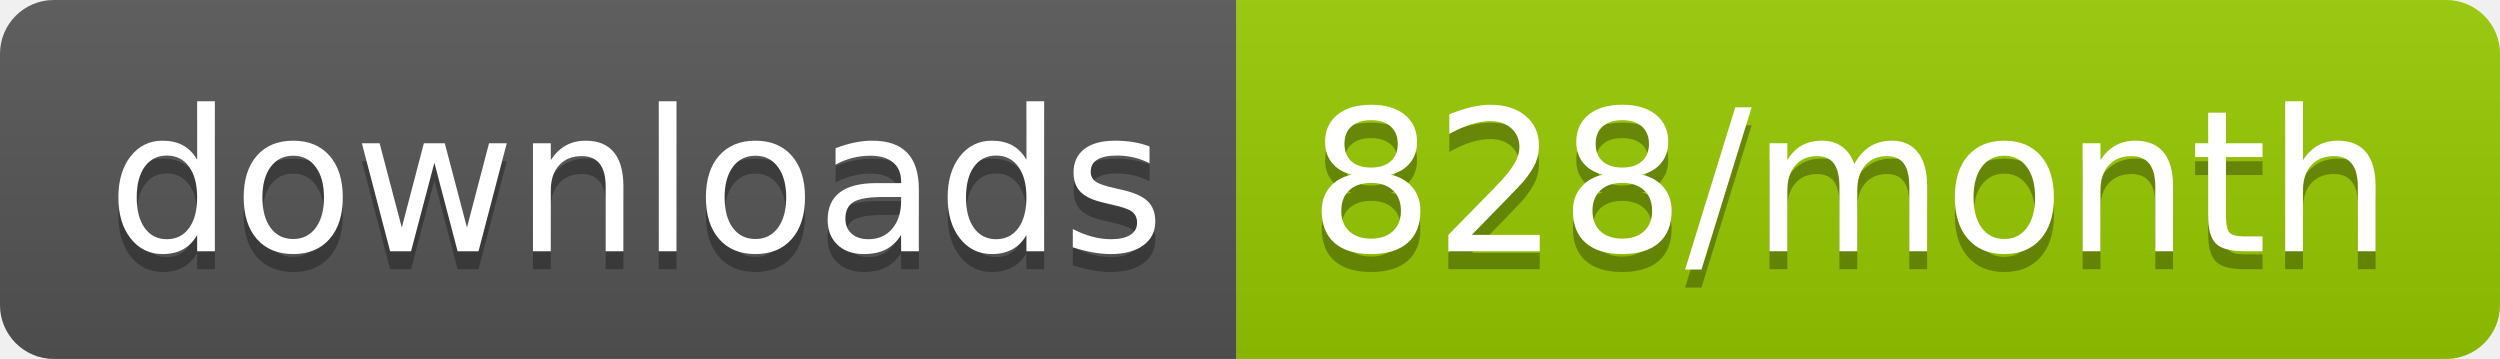
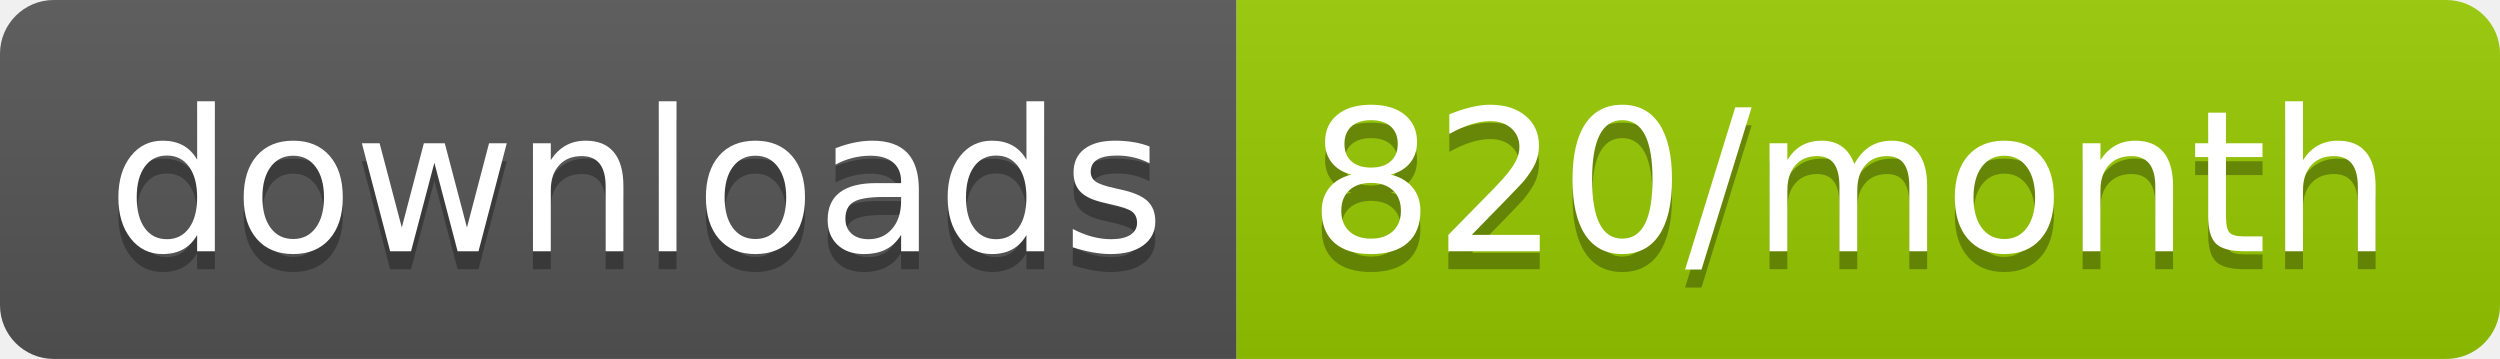
<svg xmlns="http://www.w3.org/2000/svg" width="139.3" height="20">
  <linearGradient id="smooth" x2="0" y2="100%">
    <stop offset="0" stop-color="#bbb" stop-opacity=".1" />
    <stop offset="1" stop-opacity=".1" />
  </linearGradient>
  <clipPath id="round">
    <rect width="139.3" height="20" rx="3" fill="#fff" />
  </clipPath>
  <g clip-path="url(#round)">
    <rect width="68.9" height="20" fill="#555" />
    <rect x="68.9" width="70.4" height="20" fill="#97CA00" />
    <rect width="139.3" height="20" fill="url(#smooth)" />
  </g>
  <g fill="#fff" text-anchor="middle" font-family="DejaVu Sans,Verdana,Geneva,sans-serif" font-size="110">
    <text x="354.5" y="150" fill="#010101" fill-opacity=".3" transform="scale(0.1)" textLength="589.0" lengthAdjust="spacing">downloads</text>
    <text x="354.5" y="140" transform="scale(0.1)" textLength="589.0" lengthAdjust="spacing">downloads</text>
-     <text x="1031.0" y="150" fill="#010101" fill-opacity=".3" transform="scale(0.1)" textLength="604.0" lengthAdjust="spacing">828/month</text>
-     <text x="1031.0" y="140" transform="scale(0.1)" textLength="604.0" lengthAdjust="spacing">828/month</text>
+     <text x="1031.0" y="150" fill="#010101" fill-opacity=".3" transform="scale(0.1)" textLength="604.0" lengthAdjust="spacing">820/month</text>
+     <text x="1031.0" y="140" transform="scale(0.1)" textLength="604.0" lengthAdjust="spacing">820/month</text>
  </g>
</svg>
